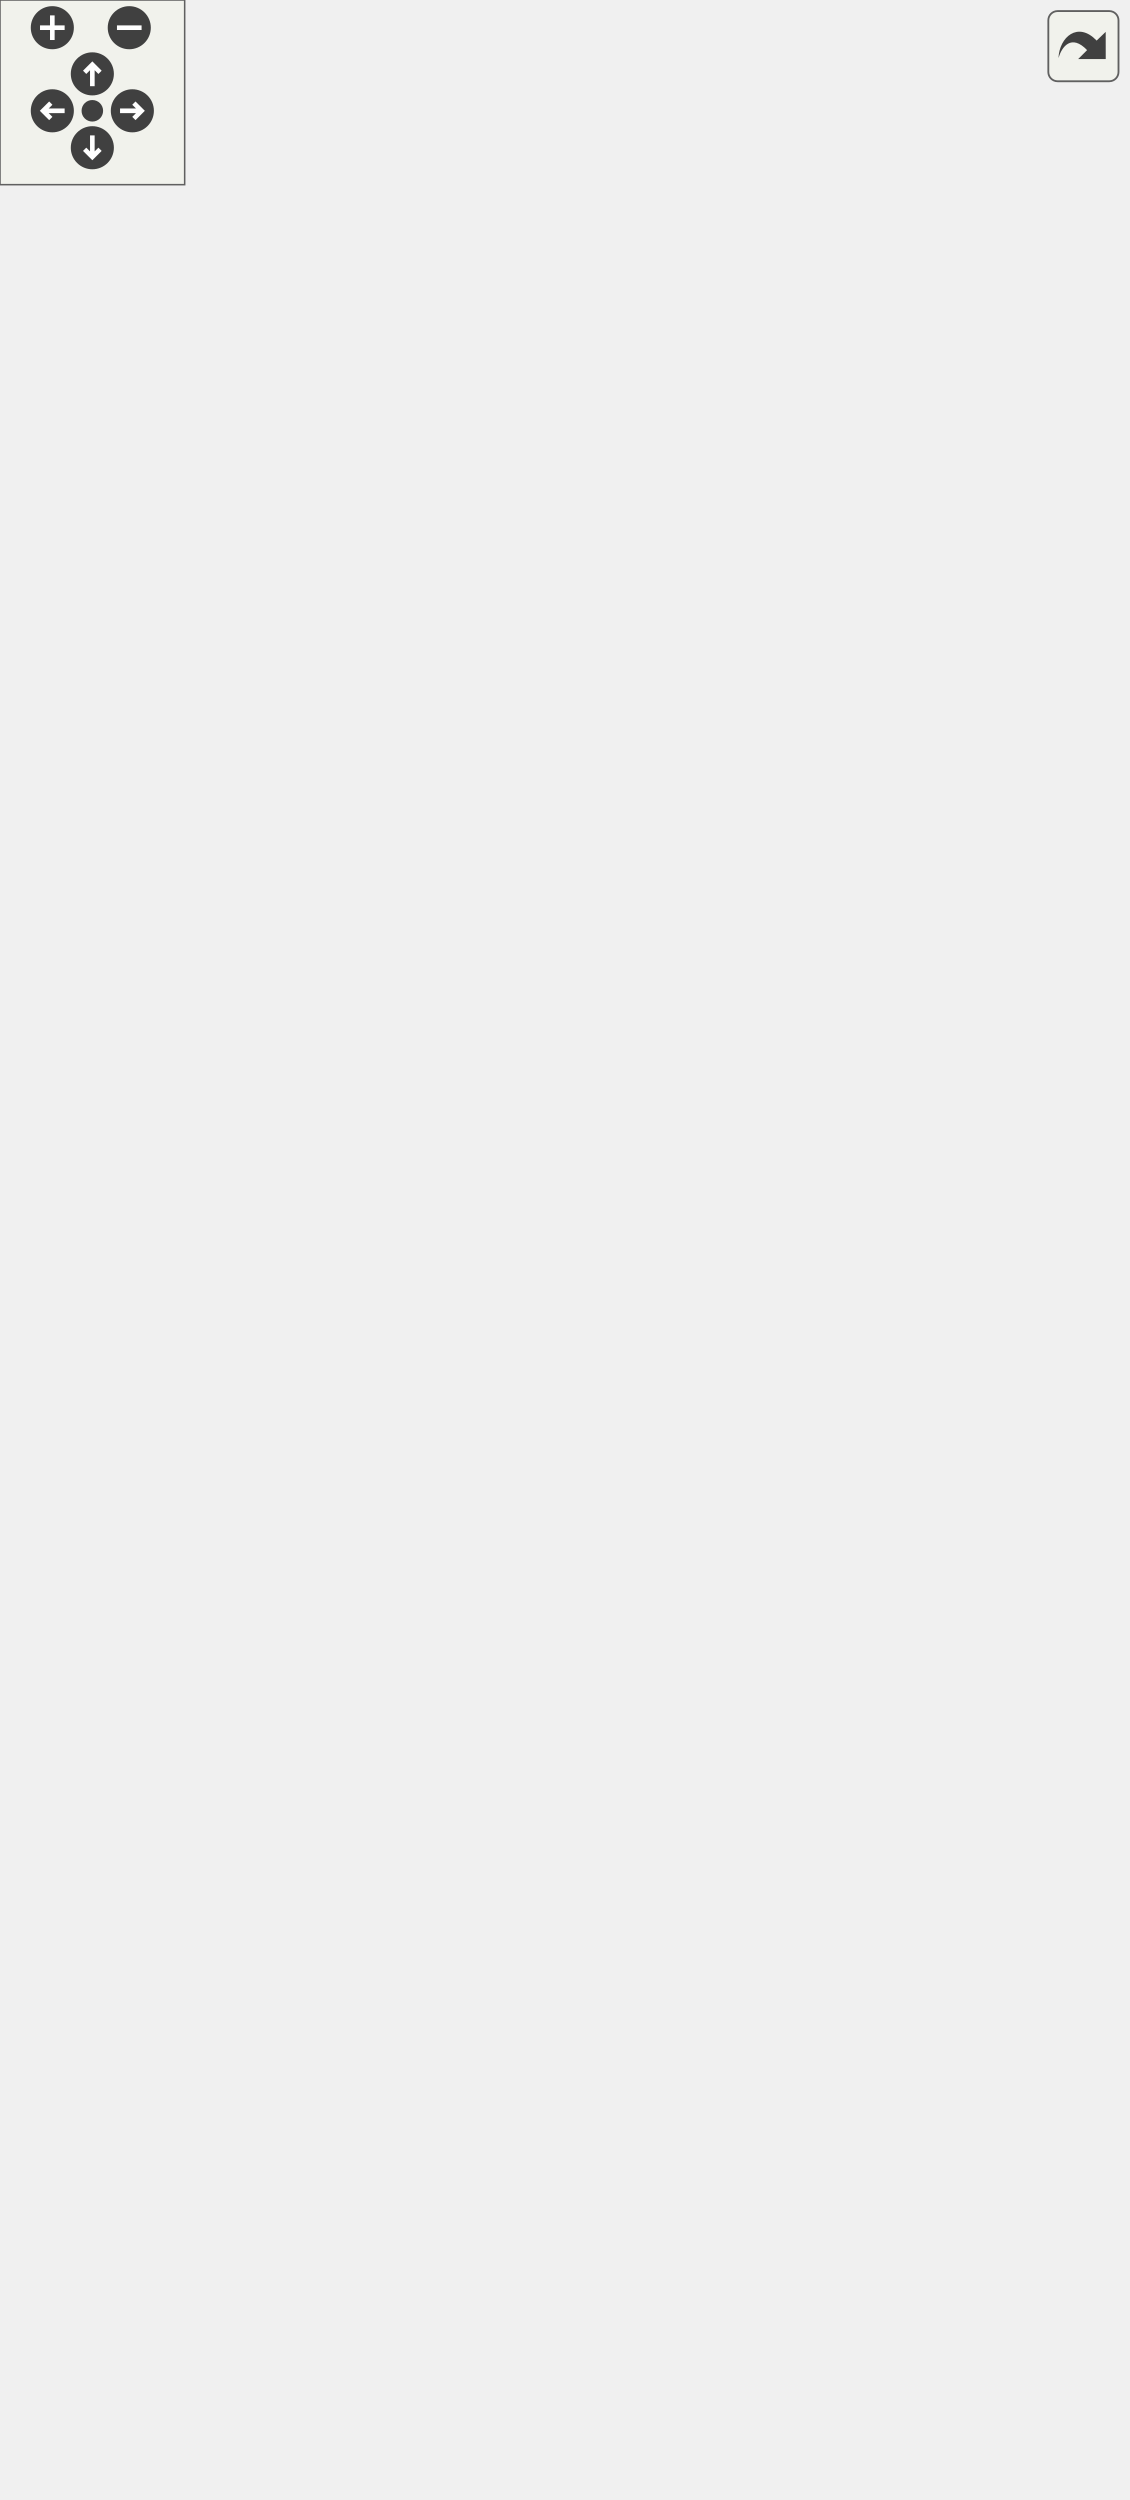
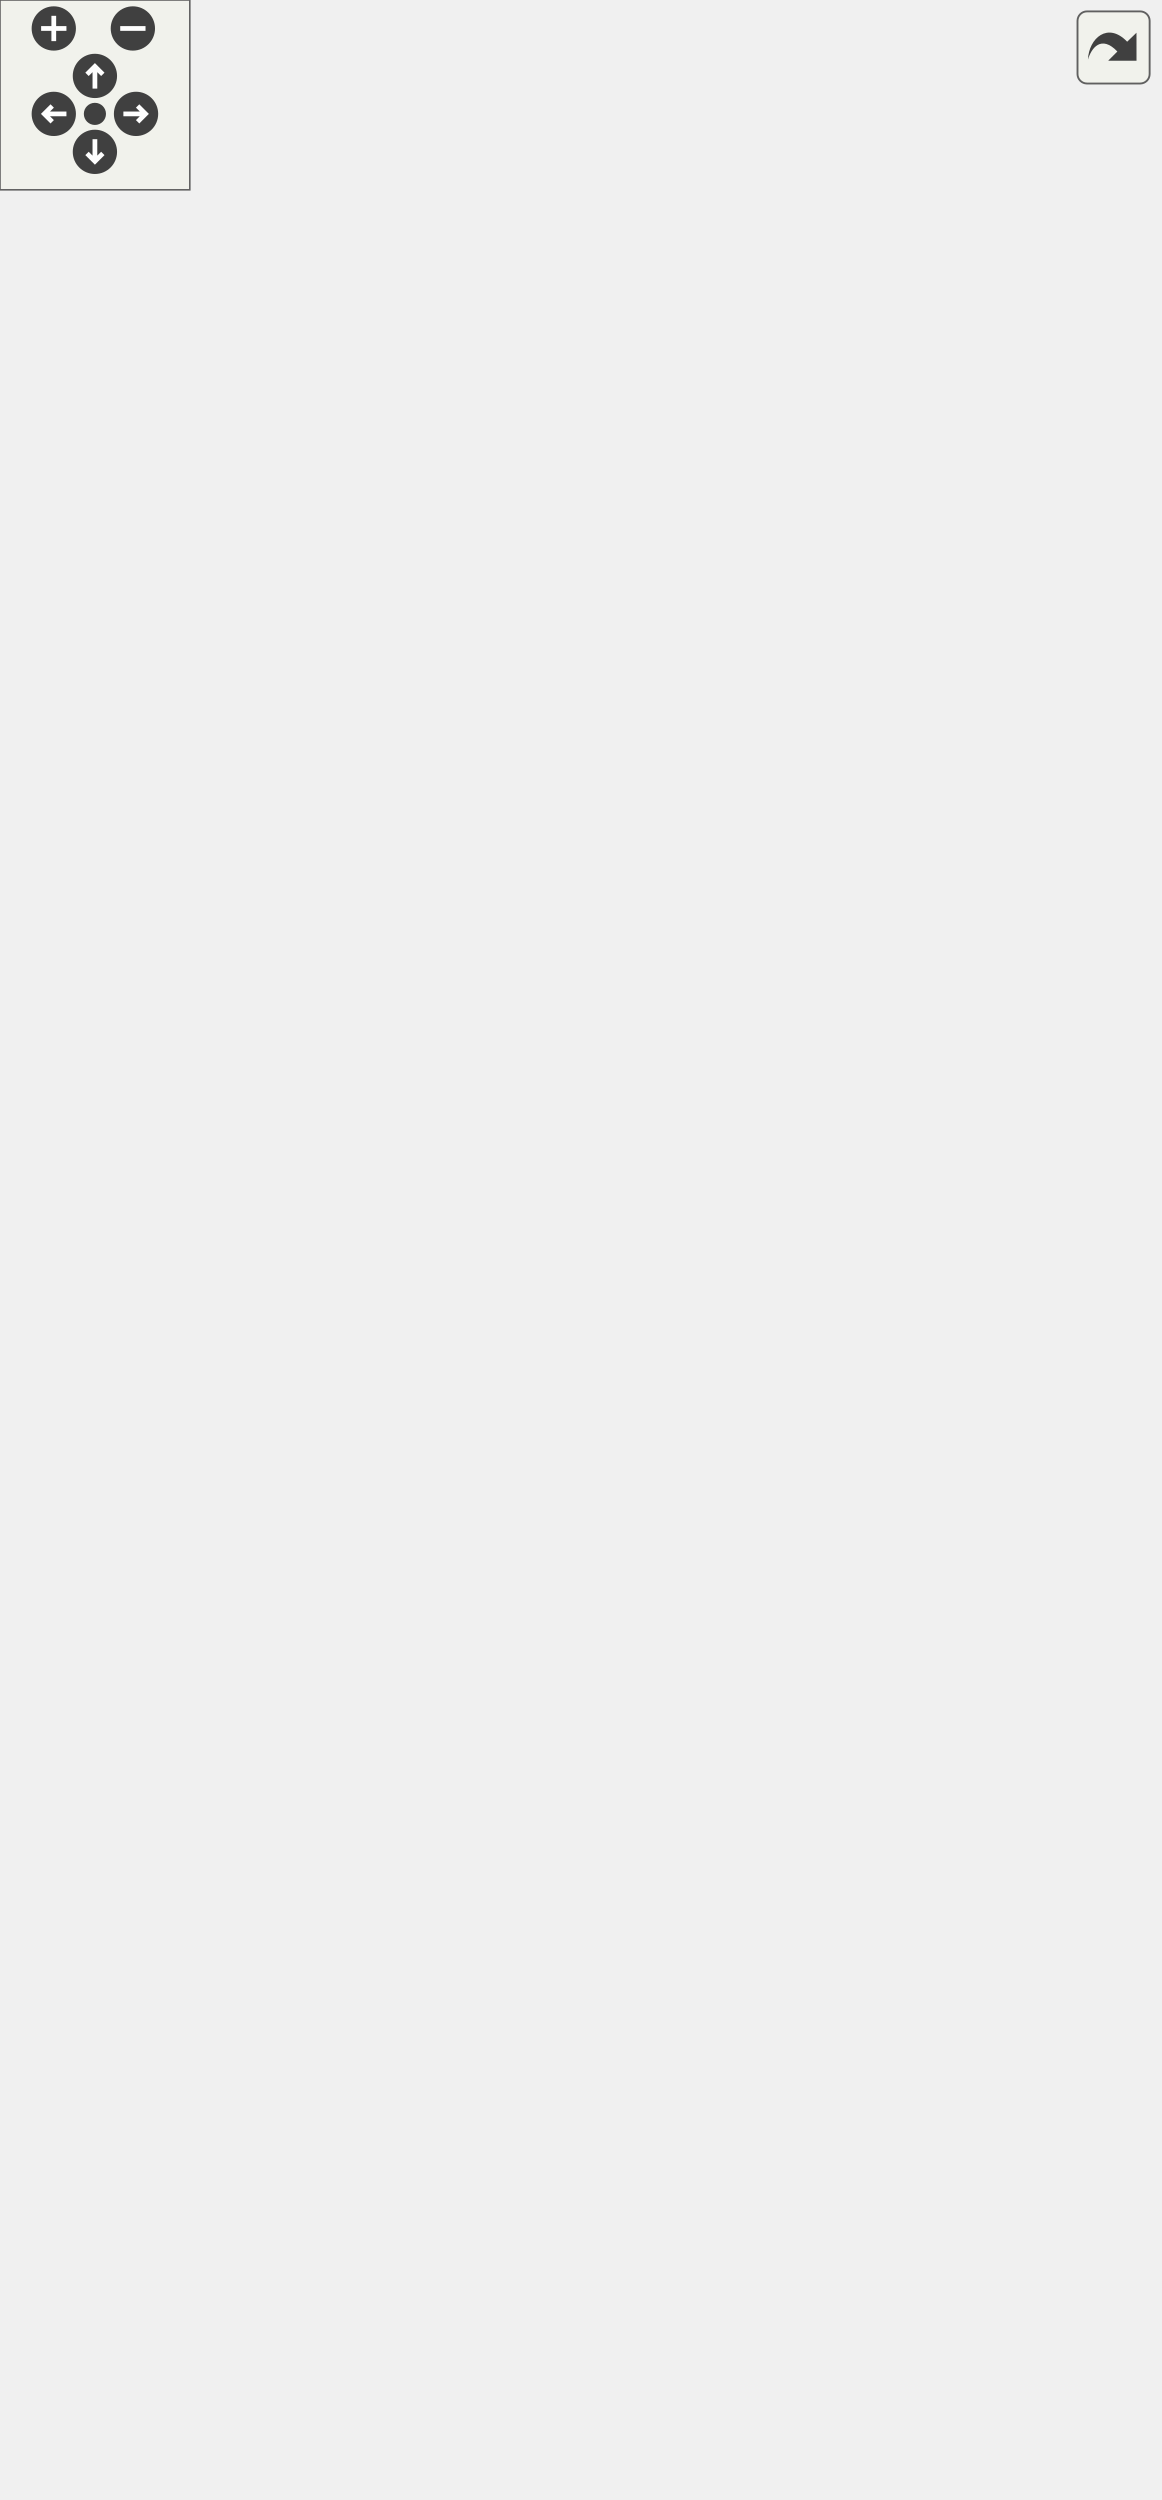
<svg xmlns="http://www.w3.org/2000/svg" xmlns:xlink="http://www.w3.org/1999/xlink" id="main" version="1.1" xml:space="preserve">
  <style type="text/css">
.edge:hover path { stroke: red; }
.edge:hover polygon { stroke: red; fill: red; }
</style>
  <defs>
    <circle id="rim" cx="0" cy="0" r="7" />
    <circle id="rim2" cx="0" cy="0" r="3.5" />
    <g id="zoomPlus">
      <use xlink:href="#rim" fill="#404040">
        <set attributeName="fill" to="#808080" begin="zoomplus.mouseover" end="zoomplus.mouseout" />
      </use>
      <path d="M-4,0h8M0,-4v8" fill="none" stroke="white" stroke-width="1.5" pointer-events="none" />
    </g>
    <g id="zoomMin">
      <use xlink:href="#rim" fill="#404040">
        <set attributeName="fill" to="#808080" begin="zoomminus.mouseover" end="zoomminus.mouseout" />
      </use>
      <path d="M-4,0h8" fill="none" stroke="white" stroke-width="1.5" pointer-events="none" />
    </g>
    <g id="dirArrow">
      <path fill="none" stroke="white" stroke-width="1.5" d="M0,-3.0v7 M-2.5,-0.5L0,-3.0L2.5,-0.5" />
    </g>
    <g id="resetDef">
      <use xlink:href="#rim2" fill="#404040">
        <set attributeName="fill" to="#808080" begin="reset.mouseover" end="reset.mouseout" />
      </use>
    </g>
  </defs>
  <svg id="graph" class="graph">
    <g id="viewport">
      <g id="node1" class="node">
        <g id="a_node1">
          <a xlink:title=" ">
-             <polygon fill="#999999" stroke="#666666" points="70,-347.5 70,-657.5 269,-657.5 269,-347.5 70,-347.5" />
-             <text text-anchor="middle" x="169.5" y="-645.5" font-family="Helvetica,sans-Serif" font-size="10.00">VCommonSettings</text>
-             <polyline fill="none" stroke="#666666" points="70,-638.5 269,-638.5 " />
-             <text text-anchor="start" x="78" y="-626.5" font-family="Helvetica,sans-Serif" font-size="10.00">+ unixStandardSharePath</text>
-             <polyline fill="none" stroke="#666666" points="70,-619.5 269,-619.5 " />
-             <text text-anchor="start" x="78" y="-607.5" font-family="Helvetica,sans-Serif" font-size="10.00">+ VCommonSettings()</text>
-             <text text-anchor="start" x="78" y="-596.5" font-family="Helvetica,sans-Serif" font-size="10.00">+ VCommonSettings()</text>
-             <text text-anchor="start" x="78" y="-585.5" font-family="Helvetica,sans-Serif" font-size="10.00">+ getDataRoot()</text>
-             <text text-anchor="start" x="78" y="-574.5" font-family="Helvetica,sans-Serif" font-size="10.00">+ setDataRoot()</text>
-             <text text-anchor="start" x="78" y="-563.5" font-family="Helvetica,sans-Serif" font-size="10.00">+ getIndividualSizePath()</text>
-             <text text-anchor="start" x="78" y="-552.5" font-family="Helvetica,sans-Serif" font-size="10.00">+ setIndividualSizePath()</text>
-             <text text-anchor="start" x="78" y="-541.5" font-family="Helvetica,sans-Serif" font-size="10.00">+ getMultisizePath()</text>
-             <text text-anchor="start" x="78" y="-530.5" font-family="Helvetica,sans-Serif" font-size="10.00">+ setMultisizePath()</text>
-             <text text-anchor="start" x="78" y="-519.5" font-family="Helvetica,sans-Serif" font-size="10.00">+ getBodyScansPath()</text>
-             <text text-anchor="start" x="78" y="-508.5" font-family="Helvetica,sans-Serif" font-size="10.00">+ setBodyScansPath()</text>
-             <text text-anchor="start" x="78" y="-497.5" font-family="Helvetica,sans-Serif" font-size="10.00">and 299 more...</text>
-             <text text-anchor="start" x="78" y="-486.5" font-family="Helvetica,sans-Serif" font-size="10.00">+ SharePath()</text>
-             <text text-anchor="start" x="78" y="-475.5" font-family="Helvetica,sans-Serif" font-size="10.00">+ MultisizeTablesPath()</text>
-             <text text-anchor="start" x="78" y="-464.5" font-family="Helvetica,sans-Serif" font-size="10.00">+ StandardTemplatesPath()</text>
-             <text text-anchor="start" x="78" y="-453.5" font-family="Helvetica,sans-Serif" font-size="10.00">+ PrepareStandardTemplates()</text>
-             <text text-anchor="start" x="78" y="-442.5" font-family="Helvetica,sans-Serif" font-size="10.00">+ prepareMultisizeTables()</text>
-             <text text-anchor="start" x="78" y="-431.5" font-family="Helvetica,sans-Serif" font-size="10.00">+ commonSettingsFilePath()</text>
-             <text text-anchor="start" x="78" y="-420.5" font-family="Helvetica,sans-Serif" font-size="10.00">+ migrateCommonSettingsLocation()</text>
-             <text text-anchor="start" x="78" y="-409.5" font-family="Helvetica,sans-Serif" font-size="10.00">+ setCommonSettingsBaseDir()</text>
-             <text text-anchor="start" x="78" y="-398.5" font-family="Helvetica,sans-Serif" font-size="10.00">+ getDefaultDataRoot()</text>
-             <text text-anchor="start" x="78" y="-387.5" font-family="Helvetica,sans-Serif" font-size="10.00">+ getLegacyDataRoot()</text>
-             <text text-anchor="start" x="78" y="-376.5" font-family="Helvetica,sans-Serif" font-size="10.00">and 20 more...</text>
-             <text text-anchor="start" x="78" y="-365.5" font-family="Helvetica,sans-Serif" font-size="10.00">- mergeStrayCommonSettings()</text>
-             <text text-anchor="start" x="78" y="-354.5" font-family="Helvetica,sans-Serif" font-size="10.00">- removeStrayCommonSettings()</text>
+             <polygon fill="#999999" stroke="#666666" points="70,-347.5 70,-635.5 269,-635.5 269,-347.5 70,-347.5" />
+             <text text-anchor="middle" x="169.5" y="-623.5" font-family="Helvetica,sans-Serif" font-size="10.00">VCommonSettings</text>
+             <polyline fill="none" stroke="#666666" points="70,-616.5 269,-616.5 " />
+             <text text-anchor="start" x="78" y="-604.5" font-family="Helvetica,sans-Serif" font-size="10.00">+ unixStandardSharePath</text>
+             <polyline fill="none" stroke="#666666" points="70,-597.5 269,-597.5 " />
+             <text text-anchor="start" x="78" y="-585.5" font-family="Helvetica,sans-Serif" font-size="10.00">+ VCommonSettings()</text>
+             <text text-anchor="start" x="78" y="-574.5" font-family="Helvetica,sans-Serif" font-size="10.00">+ VCommonSettings()</text>
+             <text text-anchor="start" x="78" y="-563.5" font-family="Helvetica,sans-Serif" font-size="10.00">+ getDataRoot()</text>
+             <text text-anchor="start" x="78" y="-552.5" font-family="Helvetica,sans-Serif" font-size="10.00">+ setDataRoot()</text>
+             <text text-anchor="start" x="78" y="-541.5" font-family="Helvetica,sans-Serif" font-size="10.00">+ getIndividualSizePath()</text>
+             <text text-anchor="start" x="78" y="-530.5" font-family="Helvetica,sans-Serif" font-size="10.00">+ setIndividualSizePath()</text>
+             <text text-anchor="start" x="78" y="-519.5" font-family="Helvetica,sans-Serif" font-size="10.00">+ getMultisizePath()</text>
+             <text text-anchor="start" x="78" y="-508.5" font-family="Helvetica,sans-Serif" font-size="10.00">+ setMultisizePath()</text>
+             <text text-anchor="start" x="78" y="-497.5" font-family="Helvetica,sans-Serif" font-size="10.00">+ getBodyScansPath()</text>
+             <text text-anchor="start" x="78" y="-486.5" font-family="Helvetica,sans-Serif" font-size="10.00">+ setBodyScansPath()</text>
+             <text text-anchor="start" x="78" y="-475.5" font-family="Helvetica,sans-Serif" font-size="10.00">and 299 more...</text>
+             <text text-anchor="start" x="78" y="-464.5" font-family="Helvetica,sans-Serif" font-size="10.00">+ SharePath()</text>
+             <text text-anchor="start" x="78" y="-453.5" font-family="Helvetica,sans-Serif" font-size="10.00">+ MultisizeTablesPath()</text>
+             <text text-anchor="start" x="78" y="-442.5" font-family="Helvetica,sans-Serif" font-size="10.00">+ StandardTemplatesPath()</text>
+             <text text-anchor="start" x="78" y="-431.5" font-family="Helvetica,sans-Serif" font-size="10.00">+ PrepareStandardTemplates()</text>
+             <text text-anchor="start" x="78" y="-420.5" font-family="Helvetica,sans-Serif" font-size="10.00">+ prepareMultisizeTables()</text>
+             <text text-anchor="start" x="78" y="-409.5" font-family="Helvetica,sans-Serif" font-size="10.00">+ commonSettingsFilePath()</text>
+             <text text-anchor="start" x="78" y="-398.5" font-family="Helvetica,sans-Serif" font-size="10.00">+ migrateCommonSettingsLocation()</text>
+             <text text-anchor="start" x="78" y="-387.5" font-family="Helvetica,sans-Serif" font-size="10.00">+ setCommonSettingsBaseDir()</text>
+             <text text-anchor="start" x="78" y="-376.5" font-family="Helvetica,sans-Serif" font-size="10.00">+ firstRunNoticePending()</text>
+             <text text-anchor="start" x="78" y="-365.5" font-family="Helvetica,sans-Serif" font-size="10.00">+ markFirstRunNoticeShown()</text>
+             <text text-anchor="start" x="78" y="-354.5" font-family="Helvetica,sans-Serif" font-size="10.00">and 22 more...</text>
          </a>
        </g>
      </g>
      <g id="node3" class="node">
        <g id="a_node3">
          <a xlink:href="../../dd/d44/classVSeamlyMeSettings.html" target="_top" xlink:title=" ">
            <polygon fill="white" stroke="#666666" points="0,-88.5 0,-222.5 147,-222.5 147,-88.5 0,-88.5" />
            <text text-anchor="middle" x="73.5" y="-210.5" font-family="Helvetica,sans-Serif" font-size="10.00">VSeamlyMeSettings</text>
            <polyline fill="none" stroke="#666666" points="0,-203.5 147,-203.5 " />
            <text text-anchor="middle" x="73.5" y="-191.5" font-family="Helvetica,sans-Serif" font-size="10.00"> </text>
            <polyline fill="none" stroke="#666666" points="0,-184.5 147,-184.5 " />
            <text text-anchor="start" x="8" y="-172.5" font-family="Helvetica,sans-Serif" font-size="10.00">+ VSeamlyMeSettings()</text>
            <text text-anchor="start" x="8" y="-161.5" font-family="Helvetica,sans-Serif" font-size="10.00">+ VSeamlyMeSettings()</text>
            <text text-anchor="start" x="8" y="-150.5" font-family="Helvetica,sans-Serif" font-size="10.00">+ getDataBaseGeometry()</text>
            <text text-anchor="start" x="8" y="-139.5" font-family="Helvetica,sans-Serif" font-size="10.00">+ setDataBaseGeometry()</text>
            <text text-anchor="start" x="8" y="-128.5" font-family="Helvetica,sans-Serif" font-size="10.00">+ SetDefHeight()</text>
            <text text-anchor="start" x="8" y="-117.5" font-family="Helvetica,sans-Serif" font-size="10.00">+ GetDefHeight()</text>
            <text text-anchor="start" x="8" y="-106.5" font-family="Helvetica,sans-Serif" font-size="10.00">+ SetDefSize()</text>
            <text text-anchor="start" x="8" y="-95.5" font-family="Helvetica,sans-Serif" font-size="10.00">+ GetDefSize()</text>
          </a>
        </g>
      </g>
      <g id="edge2" class="edge">
-         <path fill="none" stroke="#63b8ff" d="M123.9,-337.64C112.57,-296.92 101.06,-255.55 91.91,-222.65" />
-         <polygon fill="none" stroke="#63b8ff" points="120.57,-338.72 126.62,-347.41 127.32,-336.84 120.57,-338.72" />
+         <path fill="none" stroke="#63b8ff" d="M125.58,-337.71C113.97,-297.31 102.04,-255.79 92.53,-222.71" />
+         <polygon fill="none" stroke="#63b8ff" points="122.24,-338.76 128.37,-347.4 128.97,-336.82 122.24,-338.76" />
      </g>
      <g id="node4" class="node">
        <g id="a_node4">
          <a xlink:href="../../d4/d80/classVSettings.html" target="_top" xlink:title=" ">
            <polygon fill="white" stroke="#666666" points="165,-0.5 165,-310.5 366,-310.5 366,-0.5 165,-0.5" />
            <text text-anchor="middle" x="265.5" y="-298.5" font-family="Helvetica,sans-Serif" font-size="10.00">VSettings</text>
            <polyline fill="none" stroke="#666666" points="165,-291.5 366,-291.5 " />
            <text text-anchor="middle" x="265.5" y="-279.5" font-family="Helvetica,sans-Serif" font-size="10.00"> </text>
            <polyline fill="none" stroke="#666666" points="165,-272.5 366,-272.5 " />
            <text text-anchor="start" x="173" y="-260.5" font-family="Helvetica,sans-Serif" font-size="10.00">+ VSettings()</text>
            <text text-anchor="start" x="173" y="-249.5" font-family="Helvetica,sans-Serif" font-size="10.00">+ VSettings()</text>
            <text text-anchor="start" x="173" y="-238.5" font-family="Helvetica,sans-Serif" font-size="10.00">+ getPointNameLanguage()</text>
            <text text-anchor="start" x="173" y="-227.5" font-family="Helvetica,sans-Serif" font-size="10.00">+ setPointNameLanguage()</text>
            <text text-anchor="start" x="173" y="-216.5" font-family="Helvetica,sans-Serif" font-size="10.00">+ getPatternPath()</text>
            <text text-anchor="start" x="173" y="-205.5" font-family="Helvetica,sans-Serif" font-size="10.00">+ SetPathPattern()</text>
            <text text-anchor="start" x="173" y="-194.5" font-family="Helvetica,sans-Serif" font-size="10.00">+ getLayoutPath()</text>
            <text text-anchor="start" x="173" y="-183.5" font-family="Helvetica,sans-Serif" font-size="10.00">+ SetPathLayout()</text>
            <text text-anchor="start" x="173" y="-172.5" font-family="Helvetica,sans-Serif" font-size="10.00">+ getSeamlyLayoutAppPath()</text>
            <text text-anchor="start" x="173" y="-161.5" font-family="Helvetica,sans-Serif" font-size="10.00">+ setSeamlyLayoutAppPath()</text>
            <text text-anchor="start" x="173" y="-150.5" font-family="Helvetica,sans-Serif" font-size="10.00">and 60 more...</text>
            <text text-anchor="start" x="173" y="-139.5" font-family="Helvetica,sans-Serif" font-size="10.00">+ getDefaultPatternPath()</text>
            <text text-anchor="start" x="173" y="-128.5" font-family="Helvetica,sans-Serif" font-size="10.00">+ getSamplePatternsPath()</text>
            <text text-anchor="start" x="173" y="-117.5" font-family="Helvetica,sans-Serif" font-size="10.00">+ SeedSamplePatterns()</text>
            <text text-anchor="start" x="173" y="-106.5" font-family="Helvetica,sans-Serif" font-size="10.00">+ getSampleMeasurementsIndividual</text>
            <text text-anchor="start" x="173" y="-95.5" font-family="Helvetica,sans-Serif" font-size="10.00">Path()</text>
            <text text-anchor="start" x="173" y="-84.5" font-family="Helvetica,sans-Serif" font-size="10.00">+ getSampleMeasurementsMultisize</text>
            <text text-anchor="start" x="173" y="-73.5" font-family="Helvetica,sans-Serif" font-size="10.00">Path()</text>
            <text text-anchor="start" x="173" y="-62.5" font-family="Helvetica,sans-Serif" font-size="10.00">+ SeedSampleMeasurements()</text>
            <text text-anchor="start" x="173" y="-51.5" font-family="Helvetica,sans-Serif" font-size="10.00">+ getDefaultLayoutPath()</text>
            <text text-anchor="start" x="173" y="-40.5" font-family="Helvetica,sans-Serif" font-size="10.00">+ GetDefLayoutShift()</text>
            <text text-anchor="start" x="173" y="-29.5" font-family="Helvetica,sans-Serif" font-size="10.00">+ getDefLayoutGap()</text>
            <text text-anchor="start" x="173" y="-18.5" font-family="Helvetica,sans-Serif" font-size="10.00">+ GetDefLayoutGroup()</text>
            <text text-anchor="start" x="173" y="-7.5" font-family="Helvetica,sans-Serif" font-size="10.00">and 9 more...</text>
          </a>
        </g>
      </g>
      <g id="edge3" class="edge">
-         <path fill="none" stroke="#63b8ff" d="M215.09,-337.66C217.59,-328.66 220.11,-319.63 222.6,-310.66" />
-         <polygon fill="none" stroke="#63b8ff" points="211.68,-336.84 212.38,-347.41 218.43,-338.72 211.68,-336.84" />
+         <path fill="none" stroke="#63b8ff" d="M213.42,-337.7C215.99,-328.74 218.58,-319.73 221.16,-310.76" />
+         <polygon fill="none" stroke="#63b8ff" points="210.03,-336.82 210.63,-347.4 216.76,-338.76 210.03,-336.82" />
      </g>
      <g id="node2" class="node">
        <g id="a_node2">
          <a xlink:title=" ">
-             <polygon fill="white" stroke="#666666" points="137.5,-694.5 137.5,-751.5 201.5,-751.5 201.5,-694.5 137.5,-694.5" />
-             <text text-anchor="middle" x="169.5" y="-739.5" font-family="Helvetica,sans-Serif" font-size="10.00">QSettings</text>
-             <polyline fill="none" stroke="#666666" points="137.5,-732.5 201.5,-732.5 " />
-             <text text-anchor="middle" x="169.5" y="-720.5" font-family="Helvetica,sans-Serif" font-size="10.00"> </text>
-             <polyline fill="none" stroke="#666666" points="137.5,-713.5 201.5,-713.5 " />
-             <text text-anchor="middle" x="169.5" y="-701.5" font-family="Helvetica,sans-Serif" font-size="10.00"> </text>
+             <polygon fill="white" stroke="#666666" points="137.5,-672.5 137.5,-729.5 201.5,-729.5 201.5,-672.5 137.5,-672.5" />
+             <text text-anchor="middle" x="169.5" y="-717.5" font-family="Helvetica,sans-Serif" font-size="10.00">QSettings</text>
+             <polyline fill="none" stroke="#666666" points="137.5,-710.5 201.5,-710.5 " />
+             <text text-anchor="middle" x="169.5" y="-698.5" font-family="Helvetica,sans-Serif" font-size="10.00"> </text>
+             <polyline fill="none" stroke="#666666" points="137.5,-691.5 201.5,-691.5 " />
+             <text text-anchor="middle" x="169.5" y="-679.5" font-family="Helvetica,sans-Serif" font-size="10.00"> </text>
          </a>
        </g>
      </g>
      <g id="edge1" class="edge">
-         <path fill="none" stroke="#63b8ff" d="M169.5,-684.28C169.5,-676.21 169.5,-667.21 169.5,-657.65" />
-         <polygon fill="none" stroke="#63b8ff" points="166,-684.33 169.5,-694.33 173,-684.33 166,-684.33" />
+         <path fill="none" stroke="#63b8ff" d="M169.5,-662.38C169.5,-654.29 169.5,-645.28 169.5,-635.76" />
+         <polygon fill="none" stroke="#63b8ff" points="166,-662.45 169.5,-672.45 173,-662.45 166,-662.45" />
      </g>
    </g>
  </svg>
  <g id="navigator" transform="translate(0 0)" fill="#404254">
    <rect fill="#f2f5e9" fill-opacity="0.5" stroke="#606060" stroke-width=".5" x="0" y="0" width="60" height="60" />
    <use id="zoomplus" xlink:href="#zoomPlus" x="17" y="9" />
    <use id="zoomminus" xlink:href="#zoomMin" x="42" y="9" />
    <use id="reset" xlink:href="#resetDef" x="30" y="36" />
    <g id="arrowUp" xlink:href="#dirArrow" transform="translate(30 24)">
      <use xlink:href="#rim" fill="#404040">
        <set attributeName="fill" to="#808080" begin="arrowUp.mouseover" end="arrowUp.mouseout" />
      </use>
      <path fill="none" stroke="white" stroke-width="1.5" d="M0,-3.0v7 M-2.5,-0.5L0,-3.0L2.5,-0.5" />
    </g>
    <g id="arrowRight" xlink:href="#dirArrow" transform="rotate(90) translate(36 -43)">
      <use xlink:href="#rim" fill="#404040">
        <set attributeName="fill" to="#808080" begin="arrowRight.mouseover" end="arrowRight.mouseout" />
      </use>
      <path fill="none" stroke="white" stroke-width="1.5" d="M0,-3.0v7 M-2.5,-0.5L0,-3.0L2.5,-0.5" />
    </g>
    <g id="arrowDown" xlink:href="#dirArrow" transform="rotate(180) translate(-30 -48)">
      <use xlink:href="#rim" fill="#404040">
        <set attributeName="fill" to="#808080" begin="arrowDown.mouseover" end="arrowDown.mouseout" />
      </use>
      <path fill="none" stroke="white" stroke-width="1.5" d="M0,-3.0v7 M-2.5,-0.5L0,-3.0L2.5,-0.5" />
    </g>
    <g id="arrowLeft" xlink:href="#dirArrow" transform="rotate(270) translate(-36 17)">
      <use xlink:href="#rim" fill="#404040">
        <set attributeName="fill" to="#808080" begin="arrowLeft.mouseover" end="arrowLeft.mouseout" />
      </use>
      <path fill="none" stroke="white" stroke-width="1.5" d="M0,-3.0v7 M-2.5,-0.5L0,-3.0L2.5,-0.5" />
    </g>
  </g>
  <svg viewBox="0 0 15 15" width="100%" height="30px" preserveAspectRatio="xMaxYMin meet">
    <g id="arrow_out" transform="scale(0.3 0.3)">
      <a xlink:href="classVCommonSettings__inherit__graph_org.svg" target="_base">
        <rect id="button" ry="5" rx="5" y="6" x="6" height="38" width="38" fill="#f2f5e9" fill-opacity="0.5" stroke="#606060" stroke-width="1.0" />
        <path id="arrow" d="M 11.5,31.437 C 11.94,20.098 22.043,11.323 32.159,21.979 L 37.069,17.246 C 37.069,17.246 37.088,32 37.088,32 L 22.16,31.978 C 22.16,31.978 26.998,27.14 26.998,27.14 C 18.529,18.264 13.292,25.23 11.5,31.437 z" style="fill:#404040;" />
      </a>
    </g>
  </svg>
</svg>
